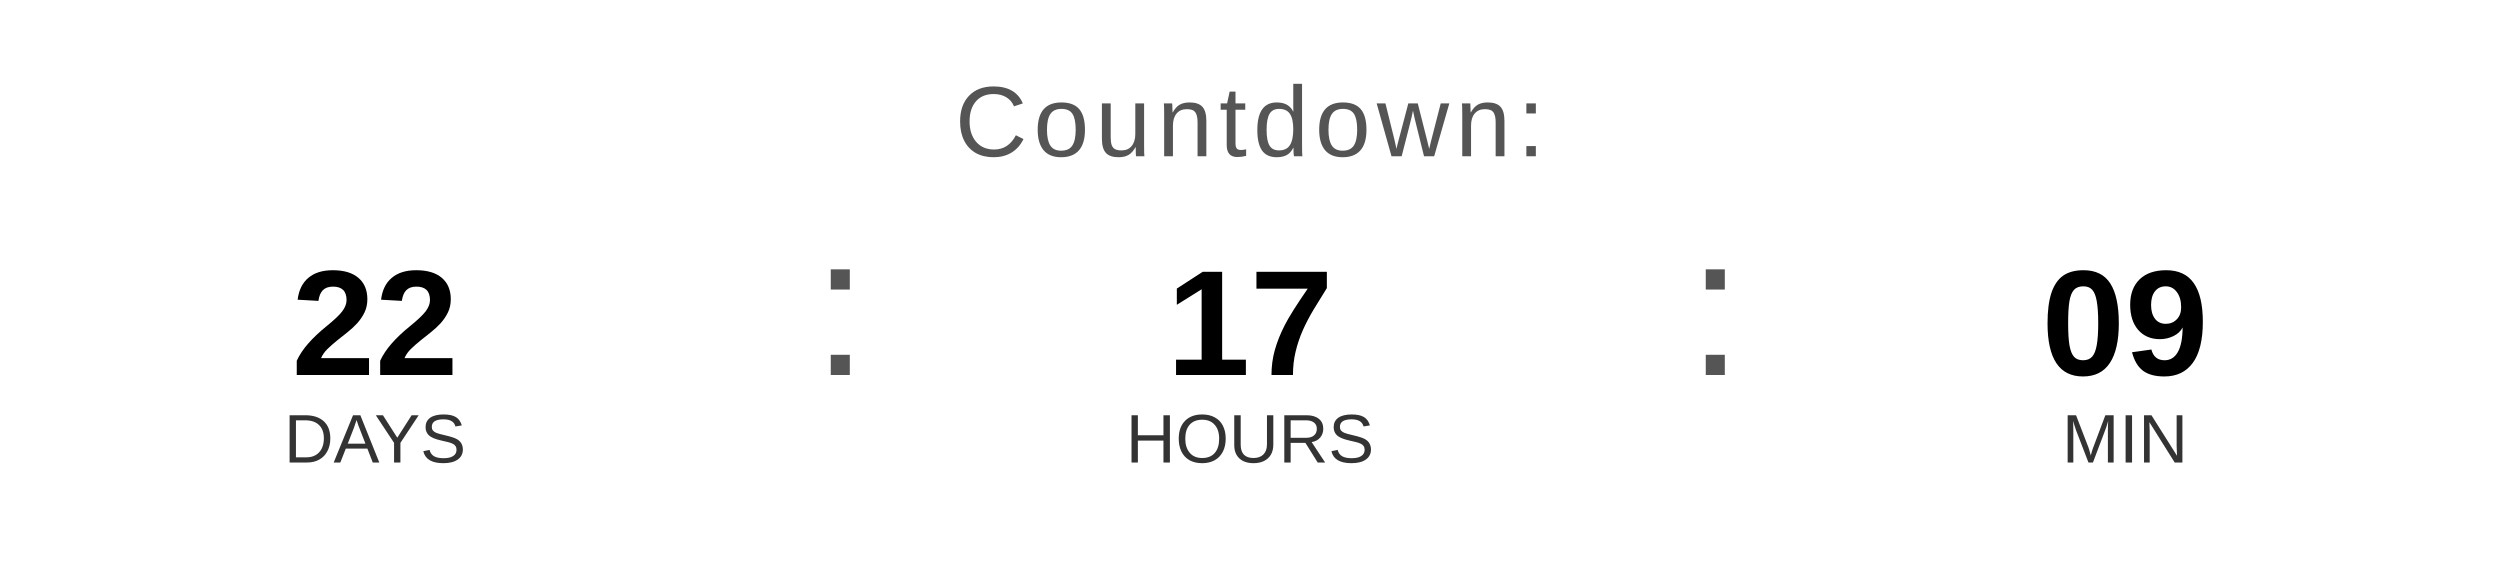
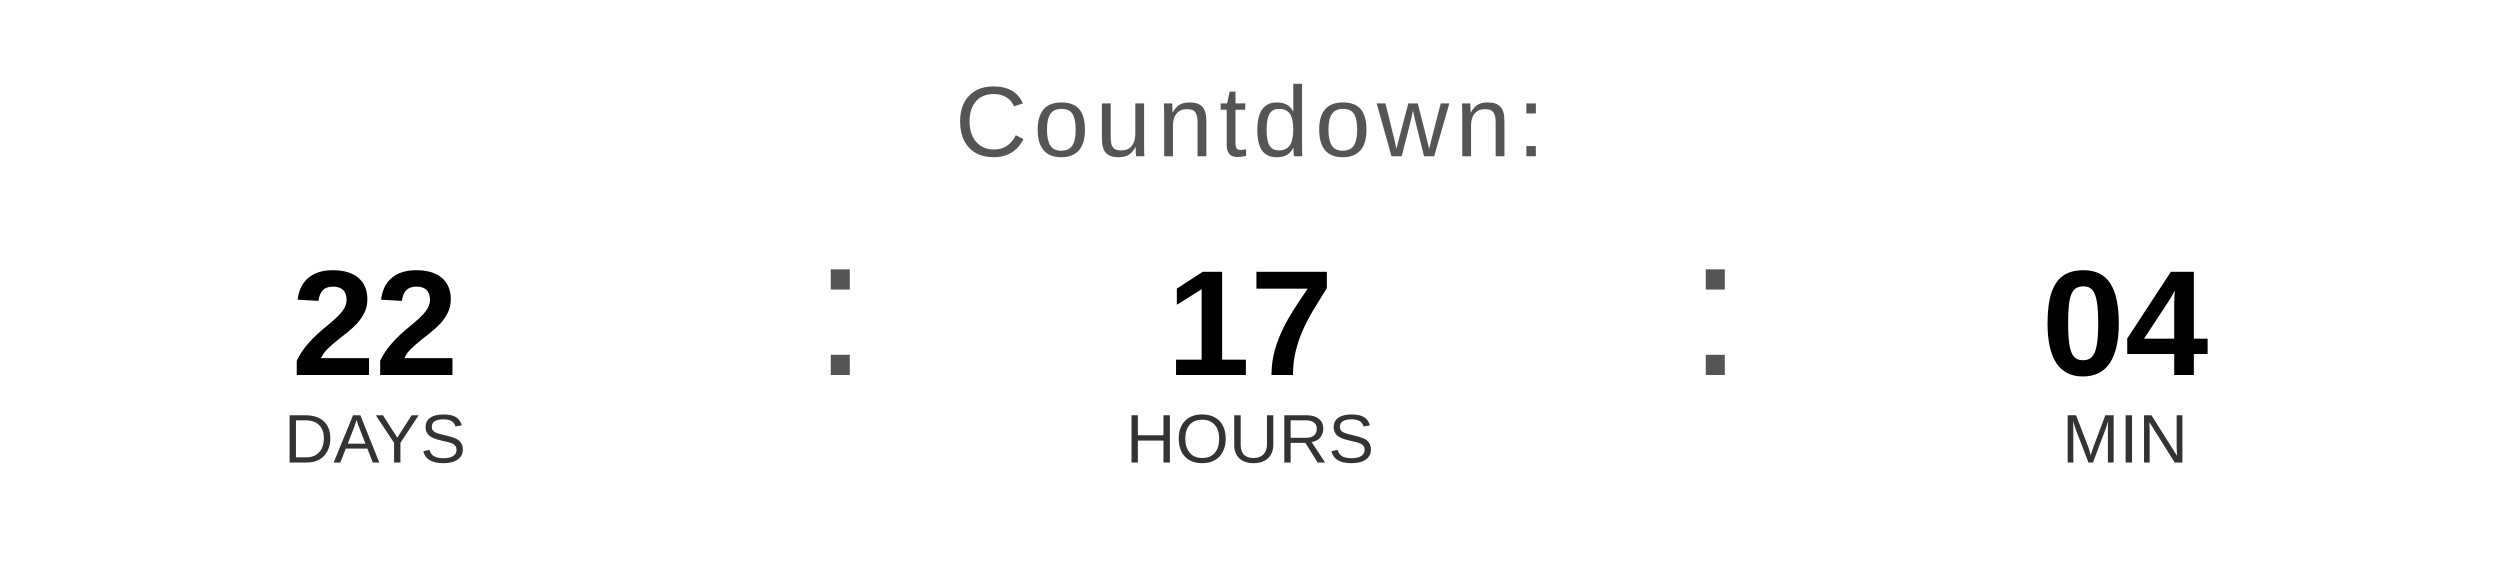
<svg xmlns="http://www.w3.org/2000/svg" width="400" height="90" viewBox="0 0 400 90">
  <text x="200" y="25" font-family="Arial, Helvetica, sans-serif" font-size="16" fill="#555555" text-anchor="middle" letter-spacing="1">
    Countdown:
  </text>
  <text x="60" y="60" font-family="Arial, Helvetica, sans-serif" font-size="24" font-weight="bold" fill="#000000" text-anchor="middle">22</text>
  <text x="60" y="74" font-family="Arial, Helvetica, sans-serif" font-size="11" fill="#333333" text-anchor="middle">DAYS</text>
  <text x="130" y="60" font-family="Arial, sans-serif" font-size="32" fill="#555555">:</text>
  <text x="200" y="60" font-family="Arial, Helvetica, sans-serif" font-size="24" font-weight="bold" fill="#000000" text-anchor="middle">17</text>
  <text x="200" y="74" font-family="Arial, Helvetica, sans-serif" font-size="11" fill="#333333" text-anchor="middle">HOURS</text>
  <text x="270" y="60" font-family="Arial, sans-serif" font-size="32" fill="#555555">:</text>
-   <text x="340" y="60" font-family="Arial, Helvetica, sans-serif" font-size="24" font-weight="bold" fill="#000000" text-anchor="middle">09</text>
+   <text x="340" y="60" font-family="Arial, Helvetica, sans-serif" font-size="24" font-weight="bold" fill="#000000" text-anchor="middle">04</text>
  <text x="340" y="74" font-family="Arial, Helvetica, sans-serif" font-size="11" fill="#333333" text-anchor="middle">MIN</text>
</svg>
